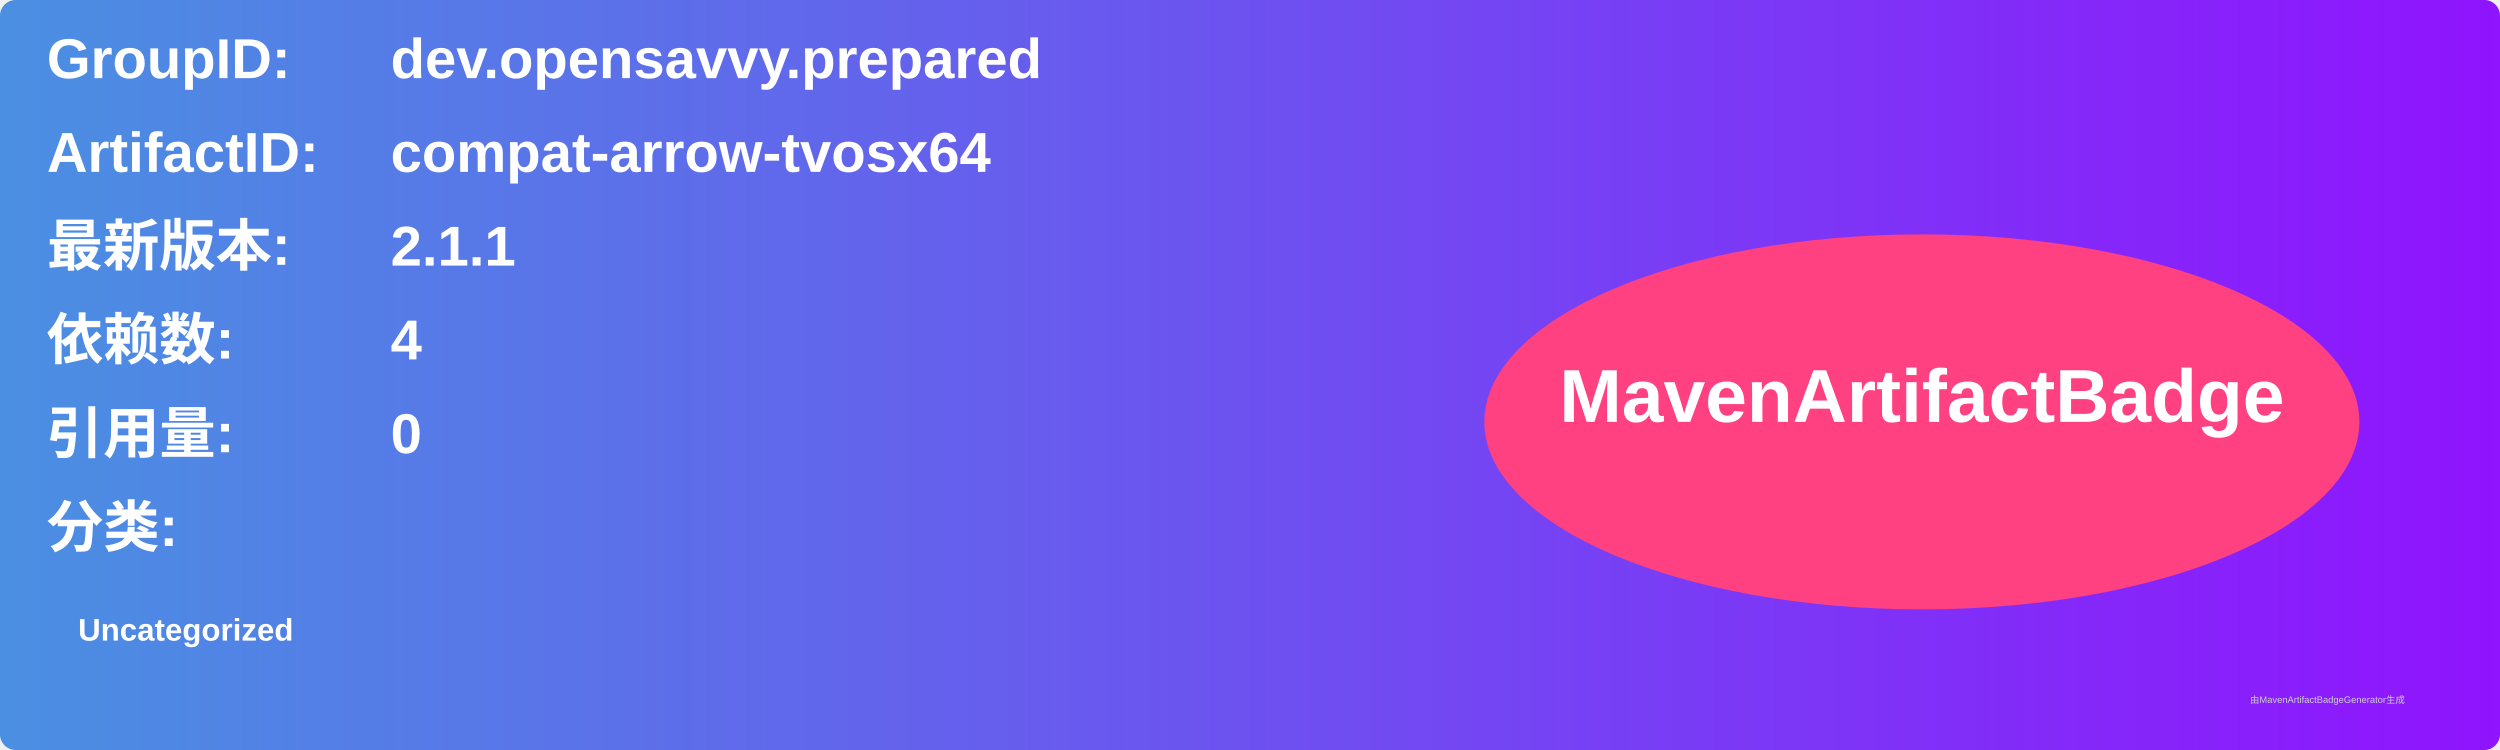
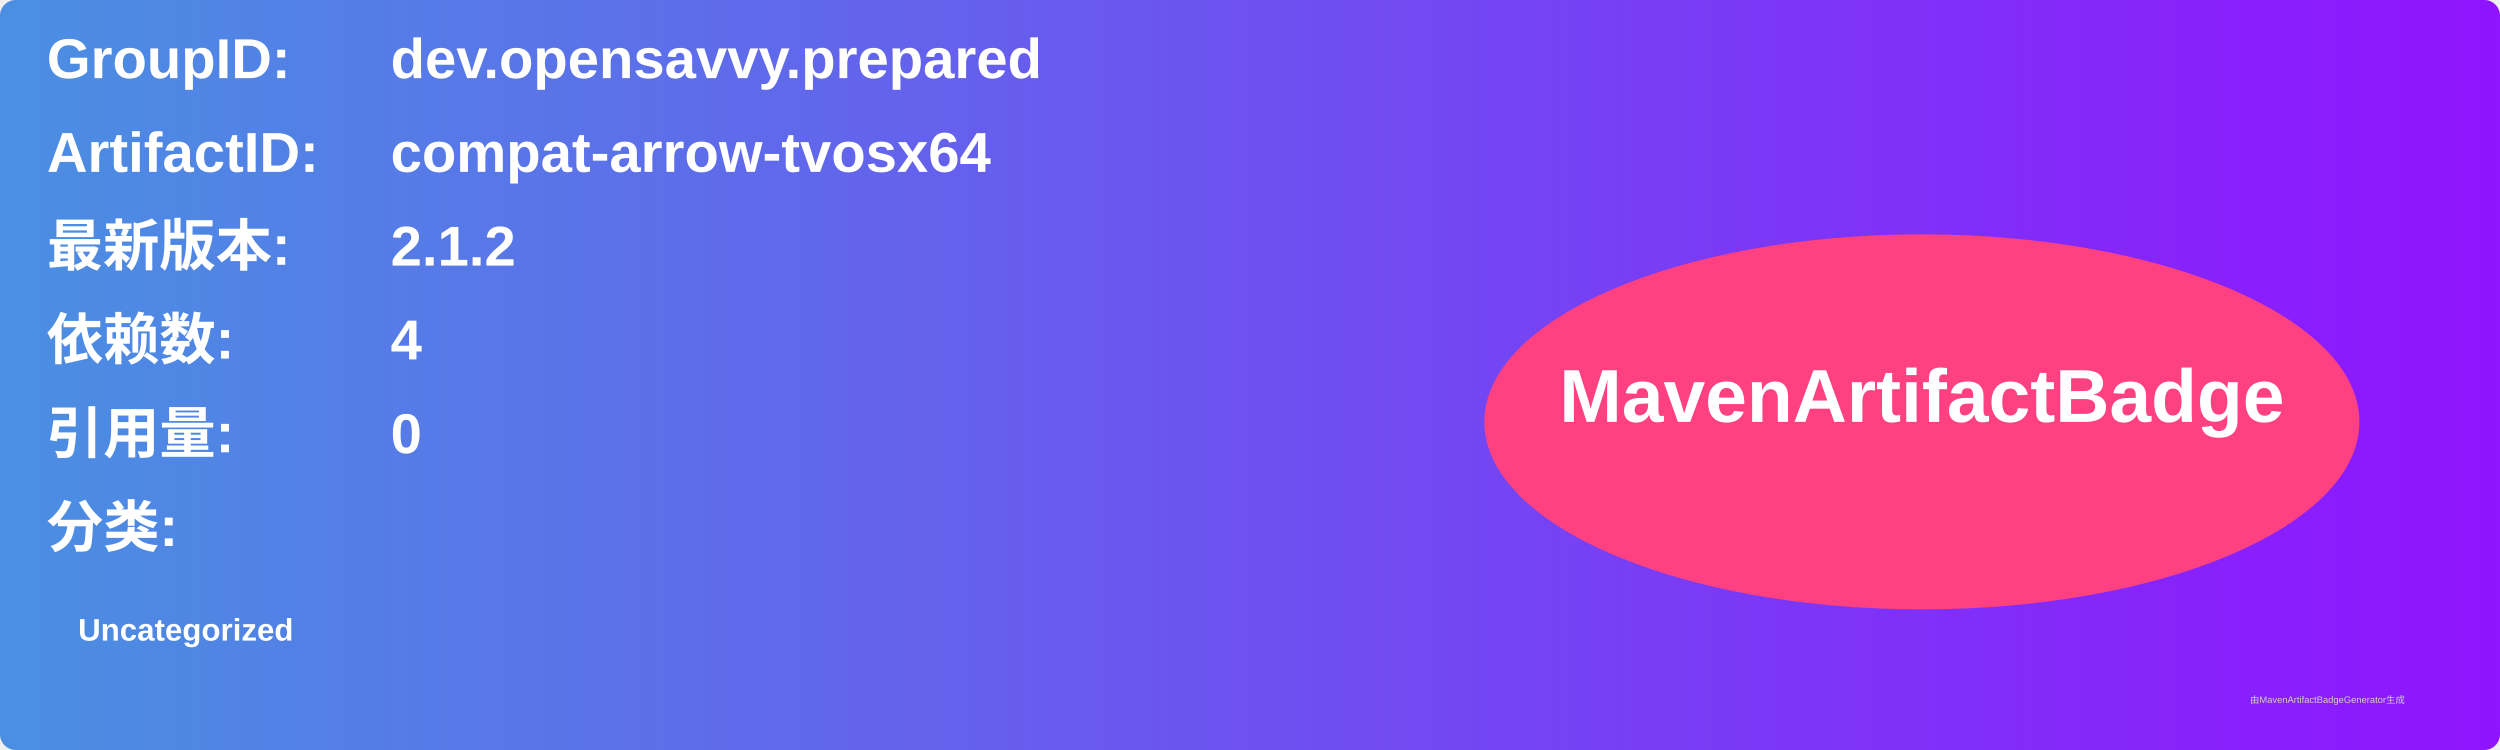
<svg xmlns="http://www.w3.org/2000/svg" width="800" height="240" viewBox="0 0 800 240">
  <linearGradient id="grad" x1="0%" y1="0%" x2="100%" y2="0%">
    <stop offset="0%" stop-color="#4a90e2" />
    <stop offset="100%" stop-color="#9013fe" />
  </linearGradient>
  <rect width="100%" height="100%" rx="5" ry="5" fill="url(#grad)" />
  <g transform="translate(15, 15)">
    <text x="0" y="10" font-family="Arial" font-size="18" fill="white" font-weight="bold" width="260">GroupID:</text>
    <text x="110" y="10" font-family="Arial" font-size="18" fill="white" font-weight="bold" width="460">dev.opensavvy.prepared</text>
    <text x="0" y="40" font-family="Arial" font-size="18" fill="white" font-weight="bold" width="260">ArtifactID:</text>
    <text x="110" y="40" font-family="Arial" font-size="18" fill="white" font-weight="bold" width="460">compat-arrow-tvosx64</text>
    <text x="0" y="70" font-family="Arial" font-size="18" fill="white" font-weight="bold">最新版本:</text>
    <text x="110" y="70" font-family="Arial" font-size="18" fill="white" font-weight="bold">
-       <tspan font-weight="bold">2.1.1</tspan>
+       <tspan font-weight="bold">2.1.2</tspan>
    </text>
    <text x="0" y="100" font-family="Arial" font-size="18" fill="white" font-weight="bold">依赖数: </text>
    <text x="110" y="100" font-family="Arial" font-size="18" fill="white">
      <tspan font-weight="bold">4</tspan>
    </text>
    <text x="0" y="130" font-family="Arial" font-size="18" fill="white" font-weight="bold">引用量: </text>
    <text x="110" y="130" font-family="Arial" font-size="18" fill="white">
      <tspan font-weight="bold">0</tspan>
    </text>
    <text x="0" y="160" font-family="Arial" font-size="18" fill="white" font-weight="bold">分类:</text>
    <text x="10" y="190" font-family="Arial" font-size="10" fill="white">
      <tspan font-weight="bold">Uncategorized</tspan>
    </text>
    <ellipse cx="600" cy="120" rx="140" ry="60" fill="#ff4081" />
    <text x="600" y="120" text-anchor="middle" font-family="Arial" font-size="24" fill="white" font-weight="bold">MavenArtifactBadge</text>
  </g>
  <text x="720" y="225" font-family="Arial" font-size="3" fill="#d0d0d0">由MavenArtifactBadgeGenerator生成</text>
</svg>
